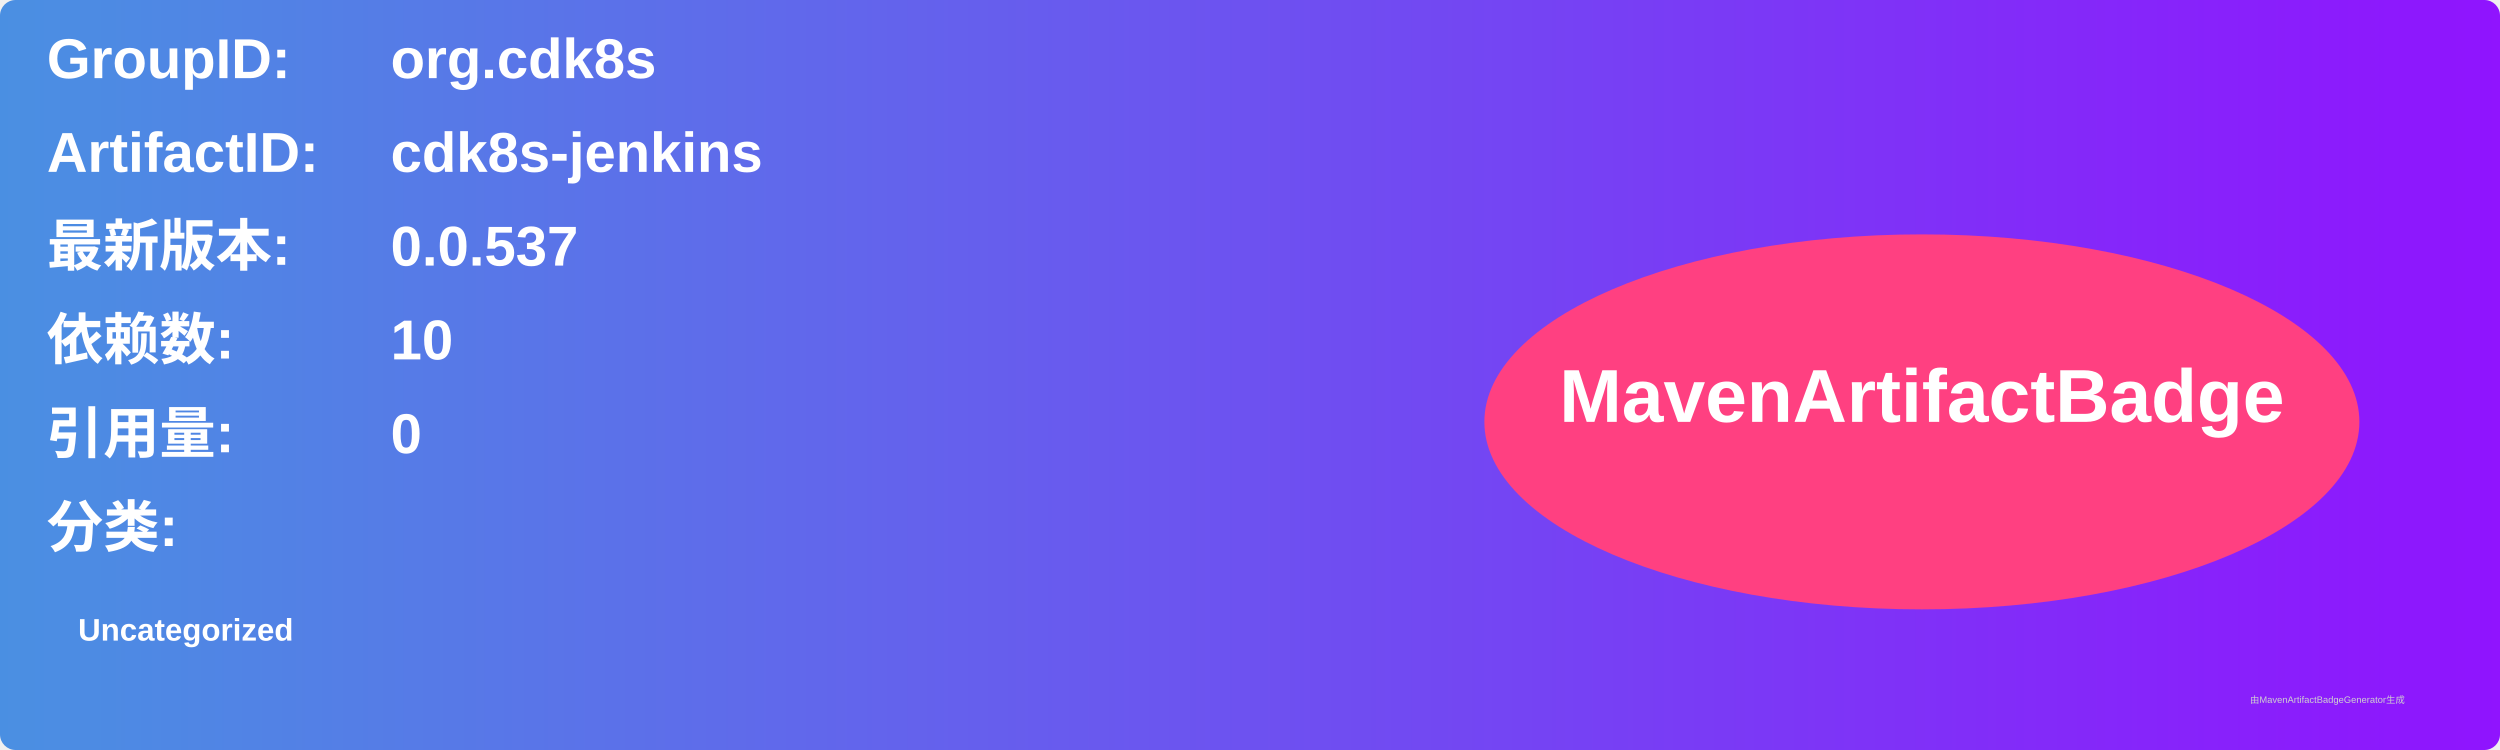
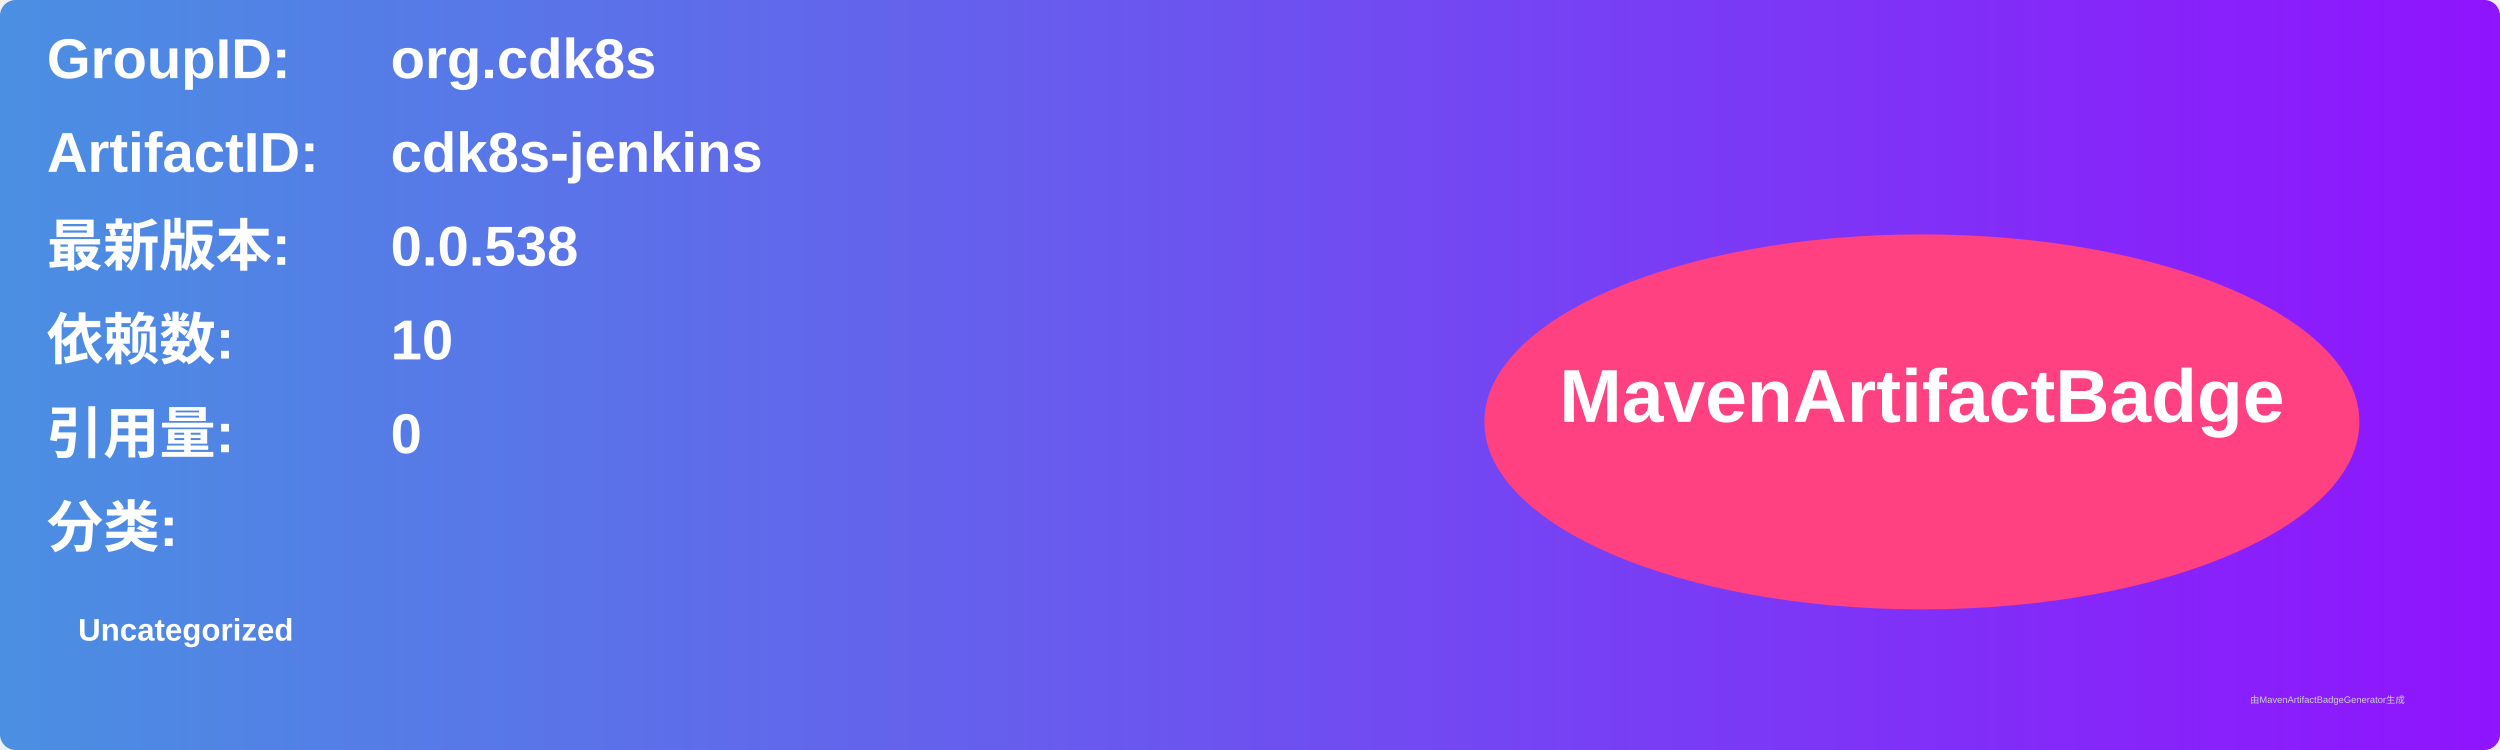
<svg xmlns="http://www.w3.org/2000/svg" width="800" height="240" viewBox="0 0 800 240">
  <linearGradient id="grad" x1="0%" y1="0%" x2="100%" y2="0%">
    <stop offset="0%" stop-color="#4a90e2" />
    <stop offset="100%" stop-color="#9013fe" />
  </linearGradient>
  <rect width="100%" height="100%" rx="5" ry="5" fill="url(#grad)" />
  <g transform="translate(15, 15)">
    <text x="0" y="10" font-family="Arial" font-size="18" fill="white" font-weight="bold" width="260">GroupID:</text>
    <text x="110" y="10" font-family="Arial" font-size="18" fill="white" font-weight="bold" width="460">org.cdk8s</text>
    <text x="0" y="40" font-family="Arial" font-size="18" fill="white" font-weight="bold" width="260">ArtifactID:</text>
    <text x="110" y="40" font-family="Arial" font-size="18" fill="white" font-weight="bold" width="460">cdk8s-jenkins</text>
    <text x="0" y="70" font-family="Arial" font-size="18" fill="white" font-weight="bold">最新版本:</text>
    <text x="110" y="70" font-family="Arial" font-size="18" fill="white" font-weight="bold">
-       <tspan font-weight="bold">0.0.537</tspan>
+       <tspan font-weight="bold">0.0.538</tspan>
    </text>
    <text x="0" y="100" font-family="Arial" font-size="18" fill="white" font-weight="bold">依赖数: </text>
    <text x="110" y="100" font-family="Arial" font-size="18" fill="white">
      <tspan font-weight="bold">10</tspan>
    </text>
    <text x="0" y="130" font-family="Arial" font-size="18" fill="white" font-weight="bold">引用量: </text>
    <text x="110" y="130" font-family="Arial" font-size="18" fill="white">
      <tspan font-weight="bold">0</tspan>
    </text>
    <text x="0" y="160" font-family="Arial" font-size="18" fill="white" font-weight="bold">分类:</text>
    <text x="10" y="190" font-family="Arial" font-size="10" fill="white">
      <tspan font-weight="bold">Uncategorized</tspan>
    </text>
    <ellipse cx="600" cy="120" rx="140" ry="60" fill="#ff4081" />
    <text x="600" y="120" text-anchor="middle" font-family="Arial" font-size="24" fill="white" font-weight="bold">MavenArtifactBadge</text>
  </g>
  <text x="720" y="225" font-family="Arial" font-size="3" fill="#d0d0d0">由MavenArtifactBadgeGenerator生成</text>
</svg>
